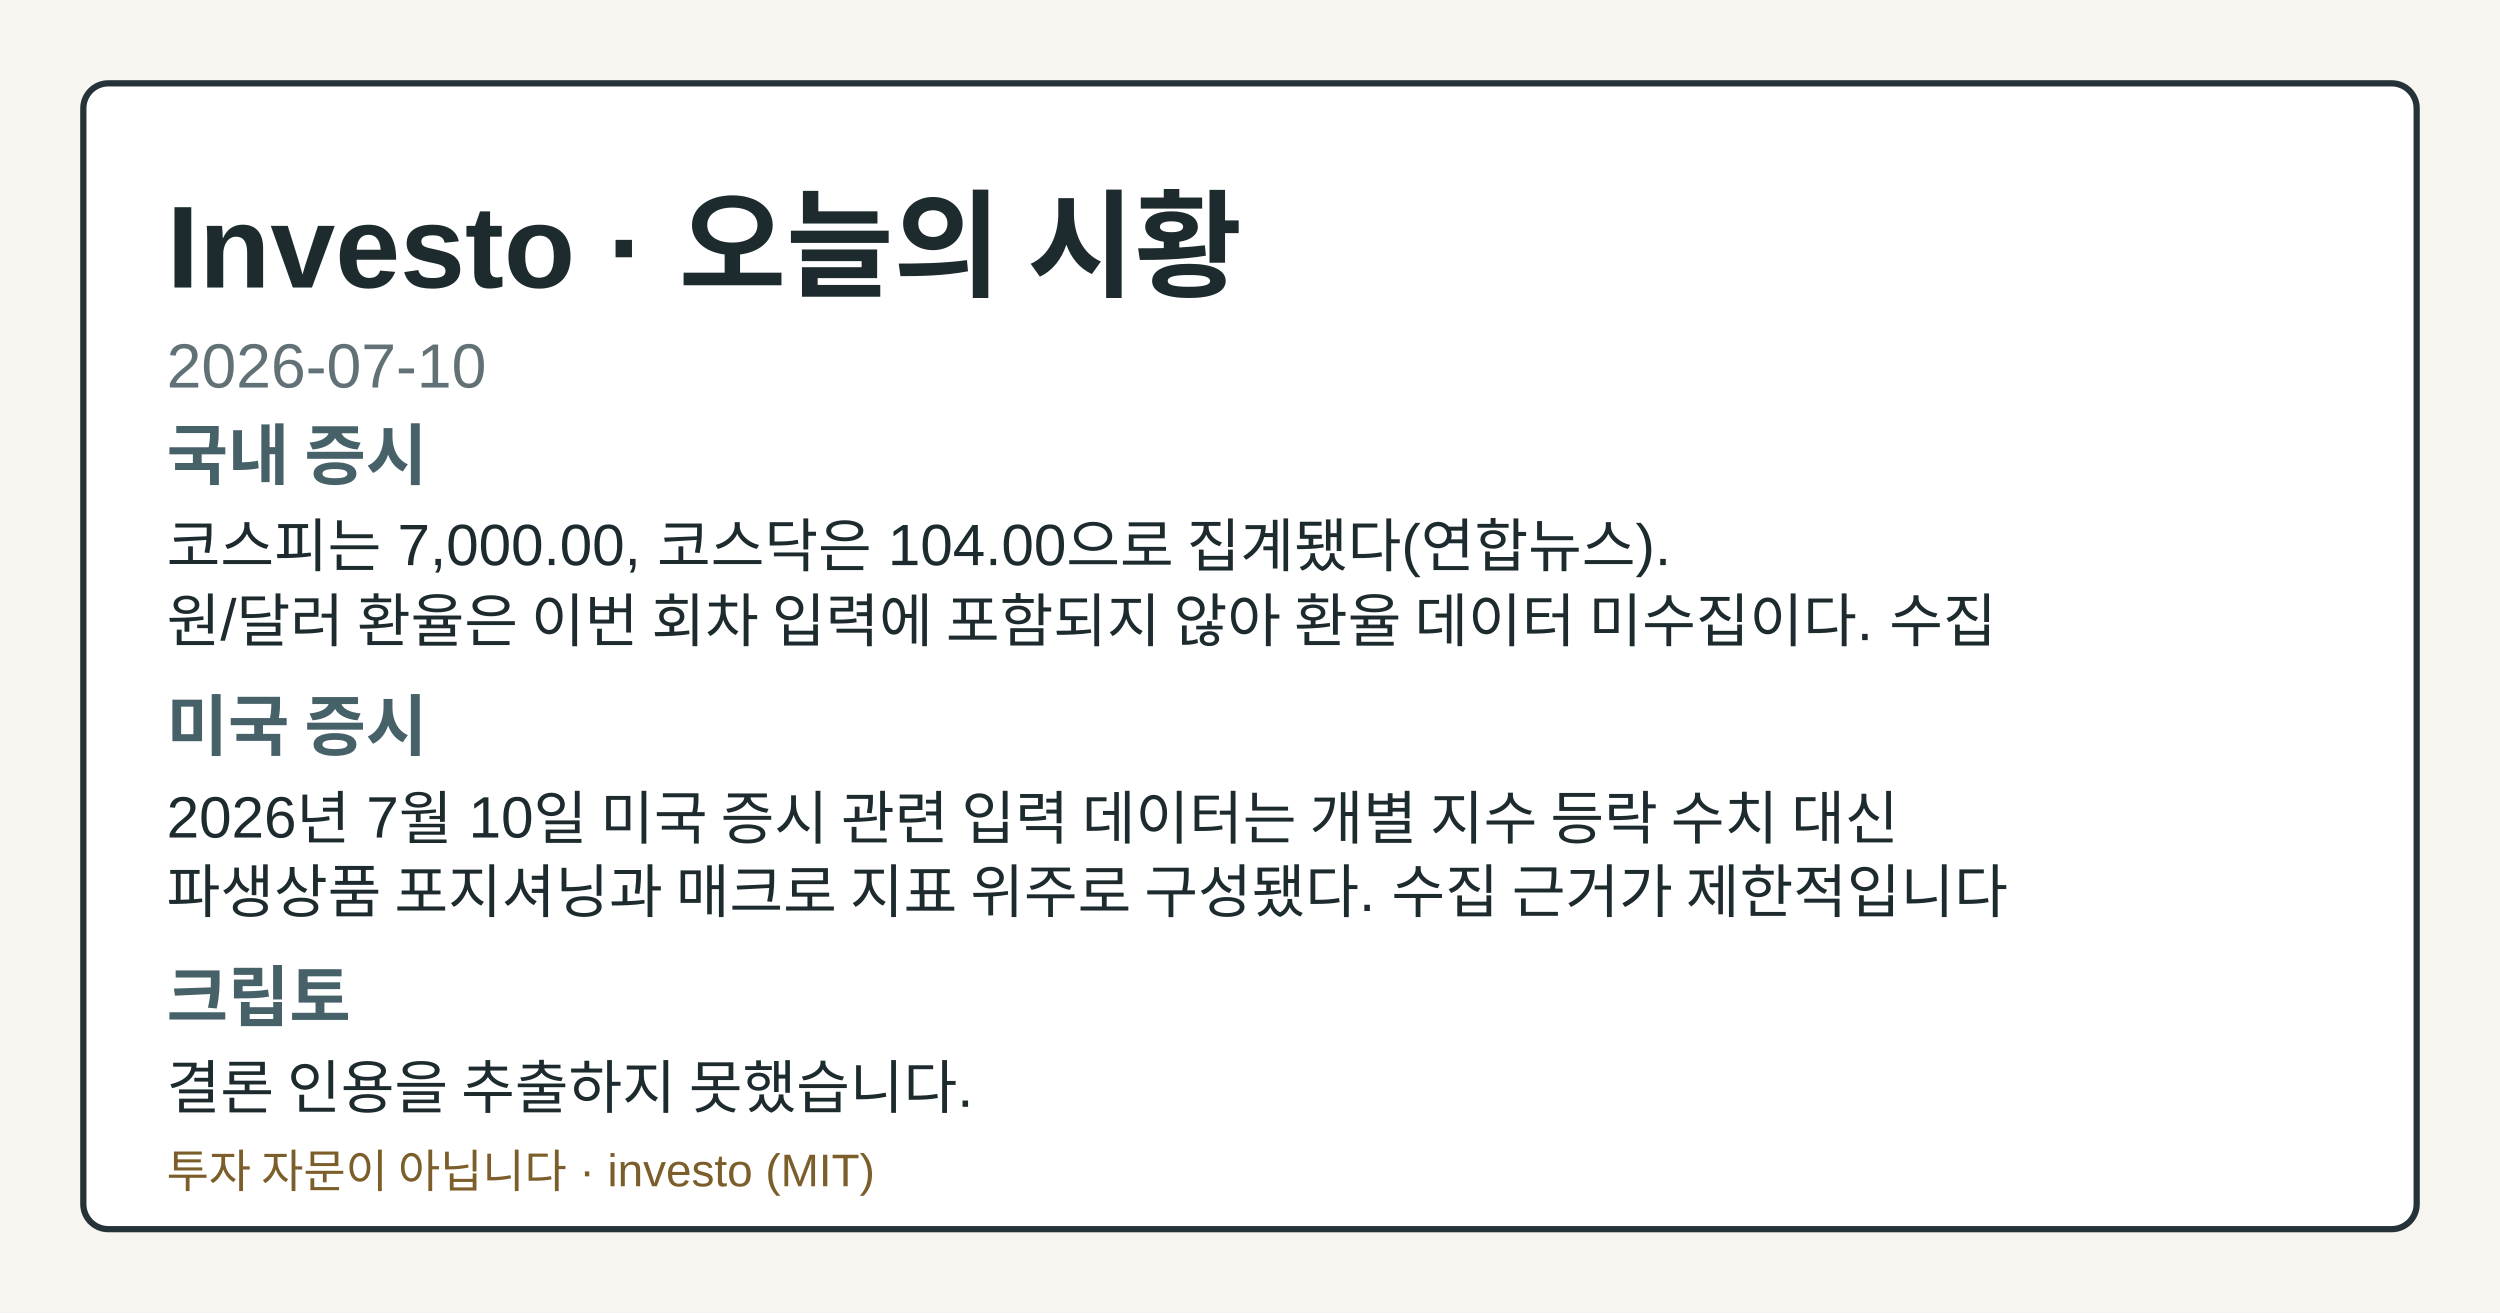
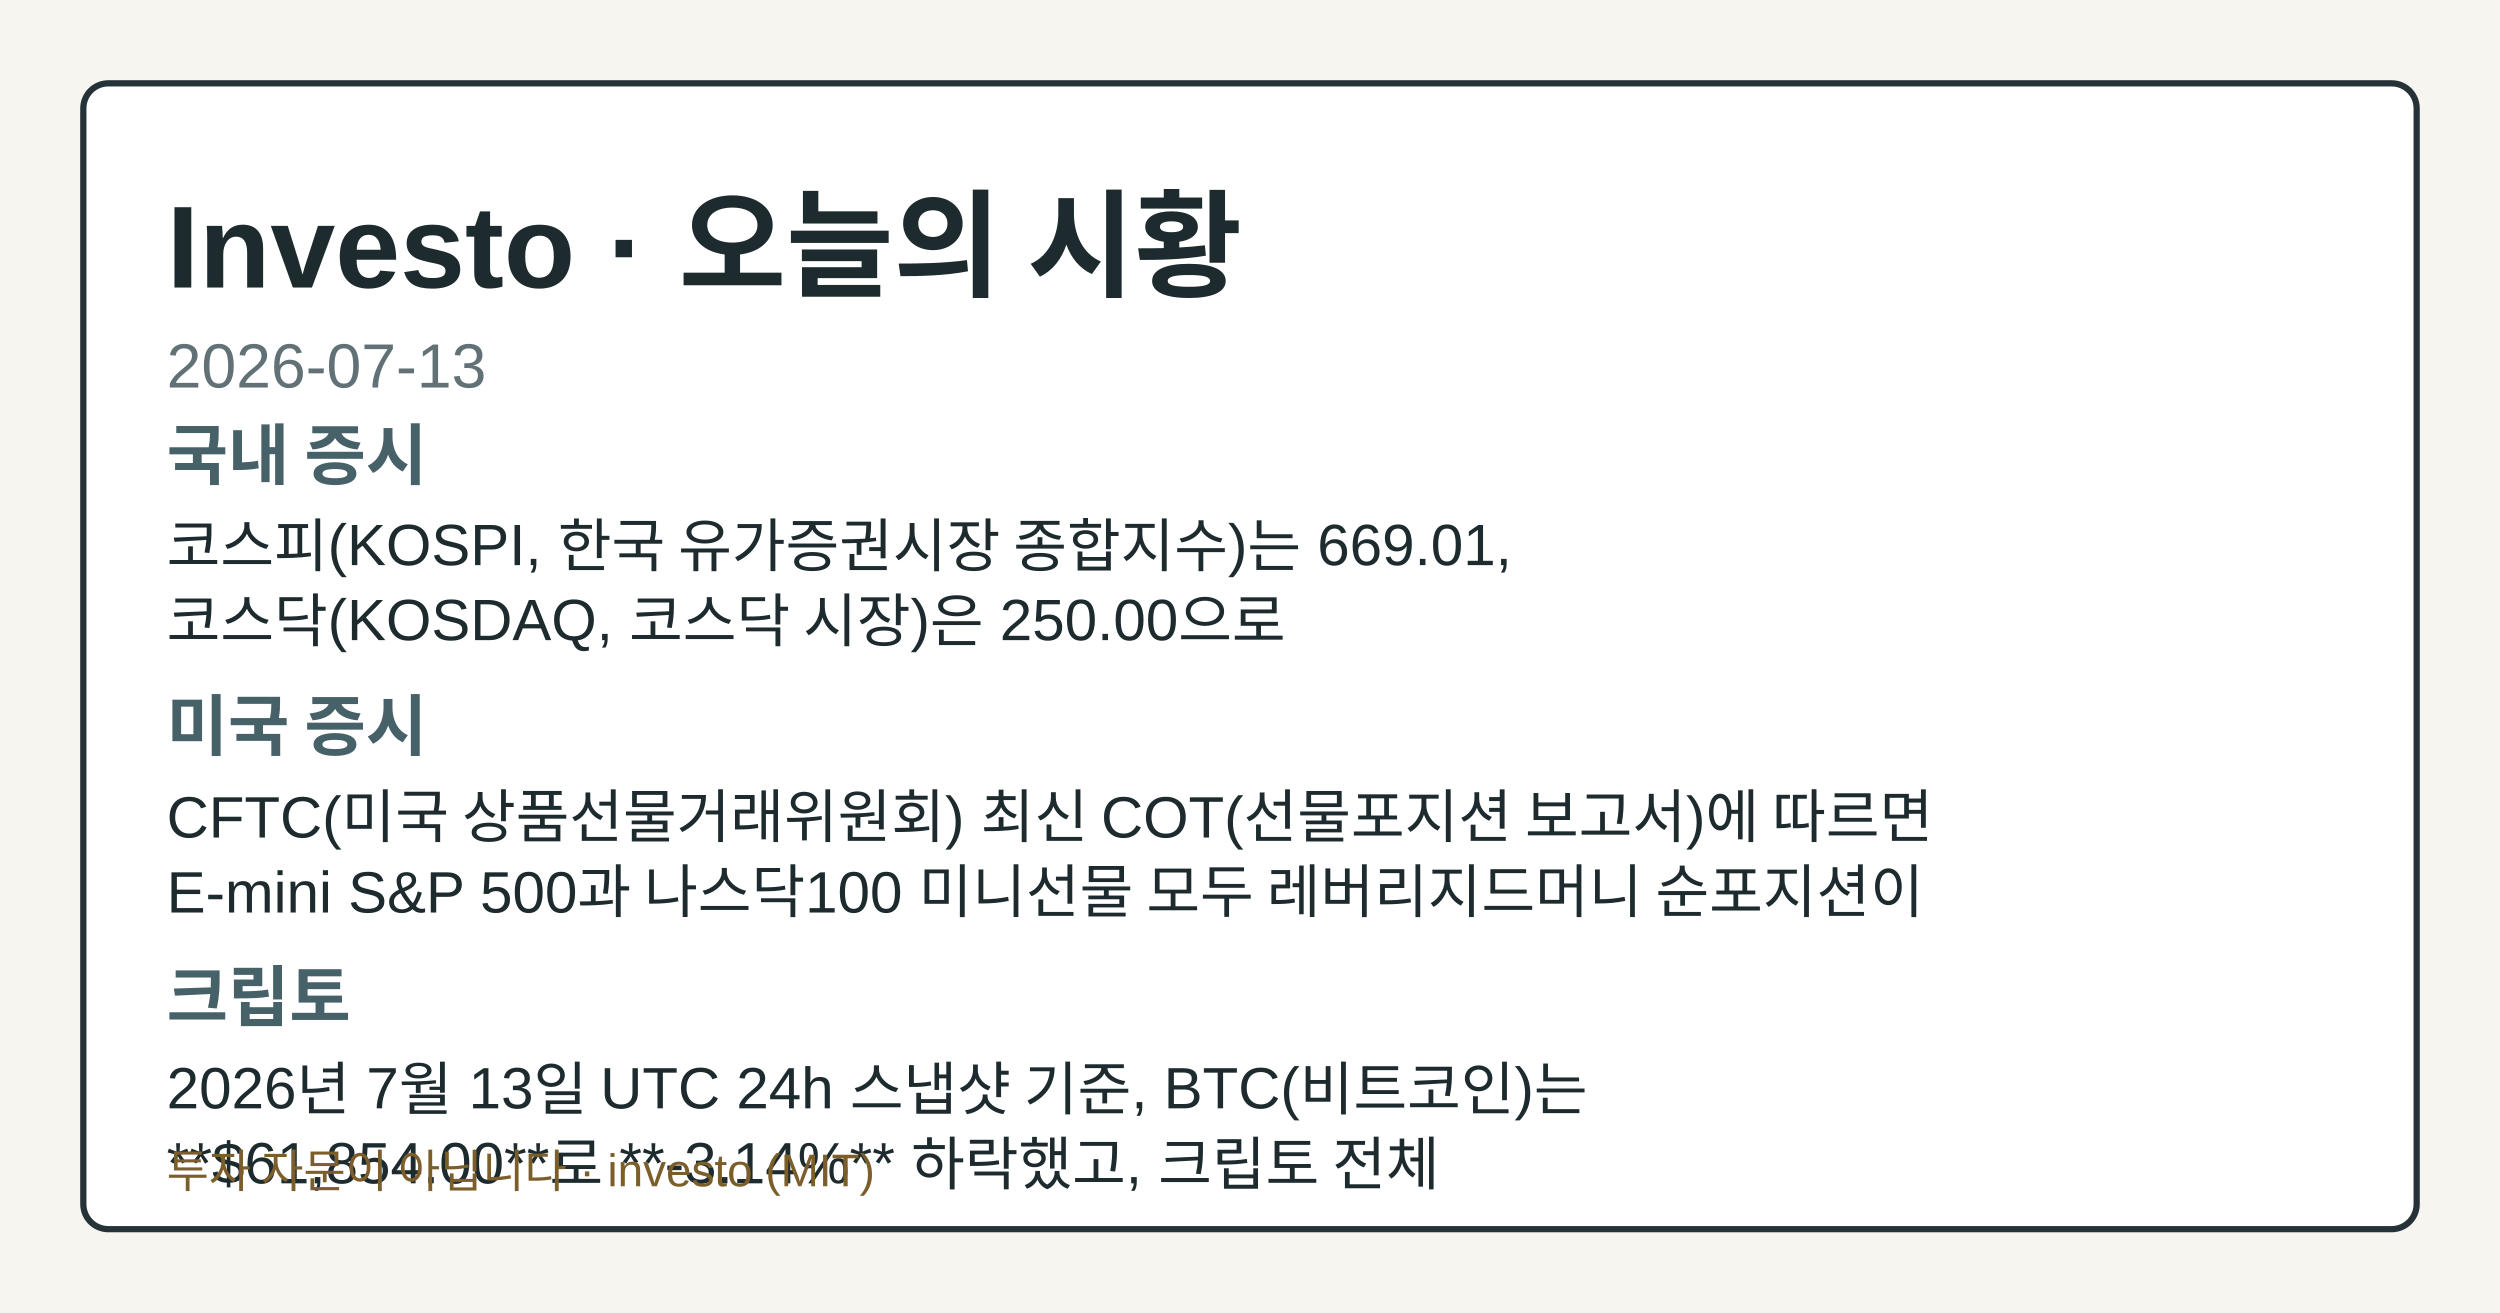
- <svg xmlns="http://www.w3.org/2000/svg" width="1200" height="630" viewBox="0 0 1200 630" role="img" aria-label="Investo 2026-07-10 시황 OG 카드">
+ <svg xmlns="http://www.w3.org/2000/svg" width="1200" height="630" viewBox="0 0 1200 630" role="img" aria-label="Investo 2026-07-13 시황 OG 카드">
  <style>.og-bg{fill:#f7f5ef;}.og-frame{fill:#ffffff;stroke:#253238;}.og-title{fill:#1d2b2f;}.og-subtitle{fill:#617176;}.og-label{fill:#476169;}.og-text{fill:#1d2b2f;}.og-disclaimer{fill:#7b5e2a;}@media (prefers-color-scheme: dark){.og-bg{fill:#0f1417;}.og-frame{fill:#1a2026;stroke:#9fb1ba;}.og-title{fill:#f4f6f8;}.og-subtitle{fill:#bfcdd4;}.og-label{fill:#a8c0c8;}.og-text{fill:#e8eef1;}.og-disclaimer{fill:#e2c489;}}</style>
  <rect class="og-bg" width="1200" height="630" />
  <rect class="og-frame" x="40" y="40" width="1120" height="550" rx="12" stroke-width="3" />
  <text class="og-title" x="80" y="138" font-family="&quot;Noto Sans KR&quot;, Arial, sans-serif" font-size="56" font-weight="700">Investo · 오늘의 시황</text>
-   <text class="og-subtitle" x="80" y="186" font-family="&quot;Noto Sans KR&quot;, Arial, sans-serif" font-size="30">2026-07-10</text>
+   <text class="og-subtitle" x="80" y="186" font-family="&quot;Noto Sans KR&quot;, Arial, sans-serif" font-size="30">2026-07-13</text>
  <text class="og-label" x="80" y="230" font-family="&quot;Noto Sans KR&quot;, Arial, sans-serif" font-size="32" font-weight="700">국내 증시</text>
-   <text class="og-text" x="80" y="272" font-family="&quot;Noto Sans KR&quot;, Arial, sans-serif" font-size="28">코스피는 7,000.00, 코스닥은 104.00으로 집계됐다(연합뉴스).</text>
-   <text class="og-text" x="80" y="308" font-family="&quot;Noto Sans KR&quot;, Arial, sans-serif" font-size="28">원/달러 환율은 이번 회차 입력에 포함되지 않아 환율 데이터 미수집이다. 수집</text>
+   <text class="og-text" x="80" y="272" font-family="&quot;Noto Sans KR&quot;, Arial, sans-serif" font-size="28">코스피(KOSPI, 한국 유가증권시장 종합지수)는 669.01,</text>
+   <text class="og-text" x="80" y="308" font-family="&quot;Noto Sans KR&quot;, Arial, sans-serif" font-size="28">코스닥(KOSDAQ, 코스닥 시장)은 250.00으로</text>
  <text class="og-label" x="80" y="360" font-family="&quot;Noto Sans KR&quot;, Arial, sans-serif" font-size="32" font-weight="700">미국 증시</text>
-   <text class="og-text" x="80" y="402" font-family="&quot;Noto Sans KR&quot;, Arial, sans-serif" font-size="28">2026년 7월 10일 미국 증시 관련 입력 데이터는 개별 지수 등락 수치 대신</text>
-   <text class="og-text" x="80" y="438" font-family="&quot;Noto Sans KR&quot;, Arial, sans-serif" font-size="28">파생상품 포지셔닝과 매크로 지표 위주로 구성됐다. 수집 근거가 제한적입니다</text>
+   <text class="og-text" x="80" y="402" font-family="&quot;Noto Sans KR&quot;, Arial, sans-serif" font-size="28">CFTC(미국 상품선물거래위원회) 최신 COT(선물포지션 보고서)에 따르면</text>
+   <text class="og-text" x="80" y="438" font-family="&quot;Noto Sans KR&quot;, Arial, sans-serif" font-size="28">E-mini S&amp;P 500과 나스닥100 미니선물 모두 레버리지드머니 순포지션이</text>
  <text class="og-label" x="80" y="490" font-family="&quot;Noto Sans KR&quot;, Arial, sans-serif" font-size="32" font-weight="700">크립토</text>
-   <text class="og-text" x="80" y="532" font-family="&quot;Noto Sans KR&quot;, Arial, sans-serif" font-size="28">결론 인용을 추출하지 못했습니다.</text>
+   <text class="og-text" x="80" y="532" font-family="&quot;Noto Sans KR&quot;, Arial, sans-serif" font-size="28">2026년 7월 13일 UTC 24h 스냅샷 기준, BTC(비트코인)는</text>
+   <text class="og-text" x="80" y="568" font-family="&quot;Noto Sans KR&quot;, Arial, sans-serif" font-size="28">**$61,854.00**로 **-3.14%** 하락했고, 크립토 전체</text>
  <text class="og-disclaimer" x="80" y="570" font-family="&quot;Noto Sans KR&quot;, Arial, sans-serif" font-size="22">투자 자문이 아닙니다 · investo (MIT)</text>
</svg>
